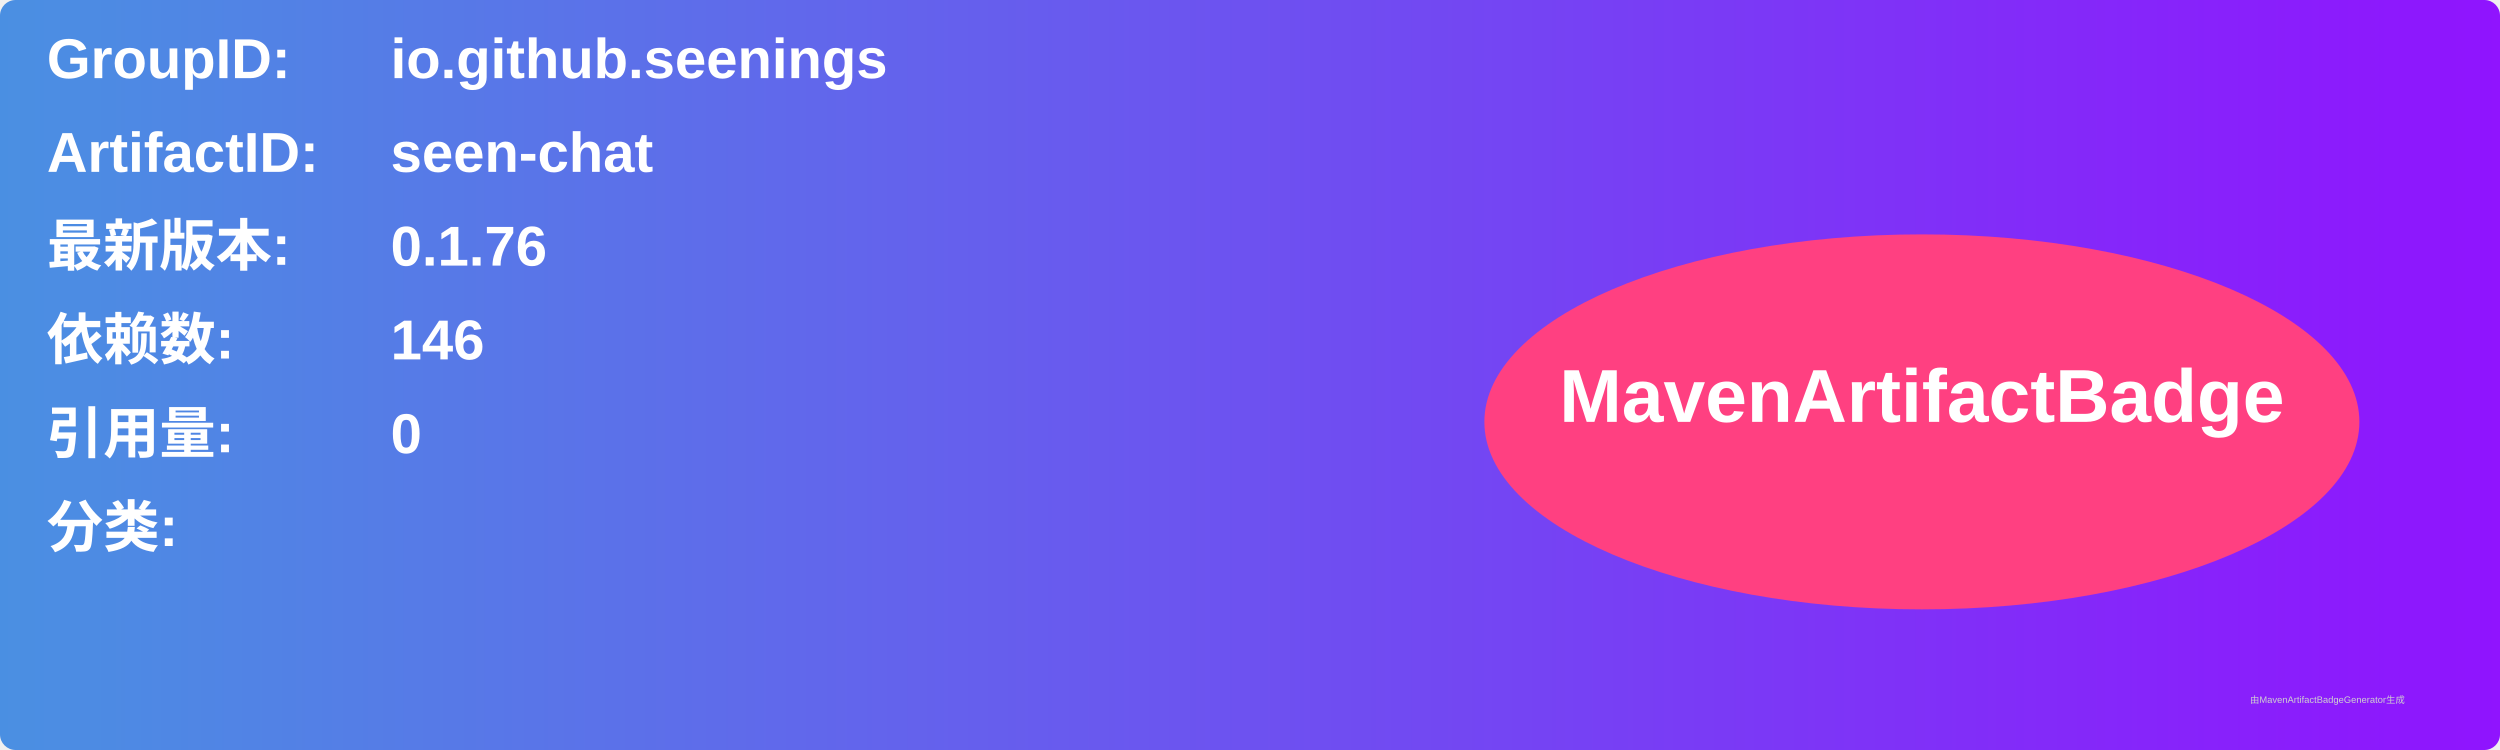
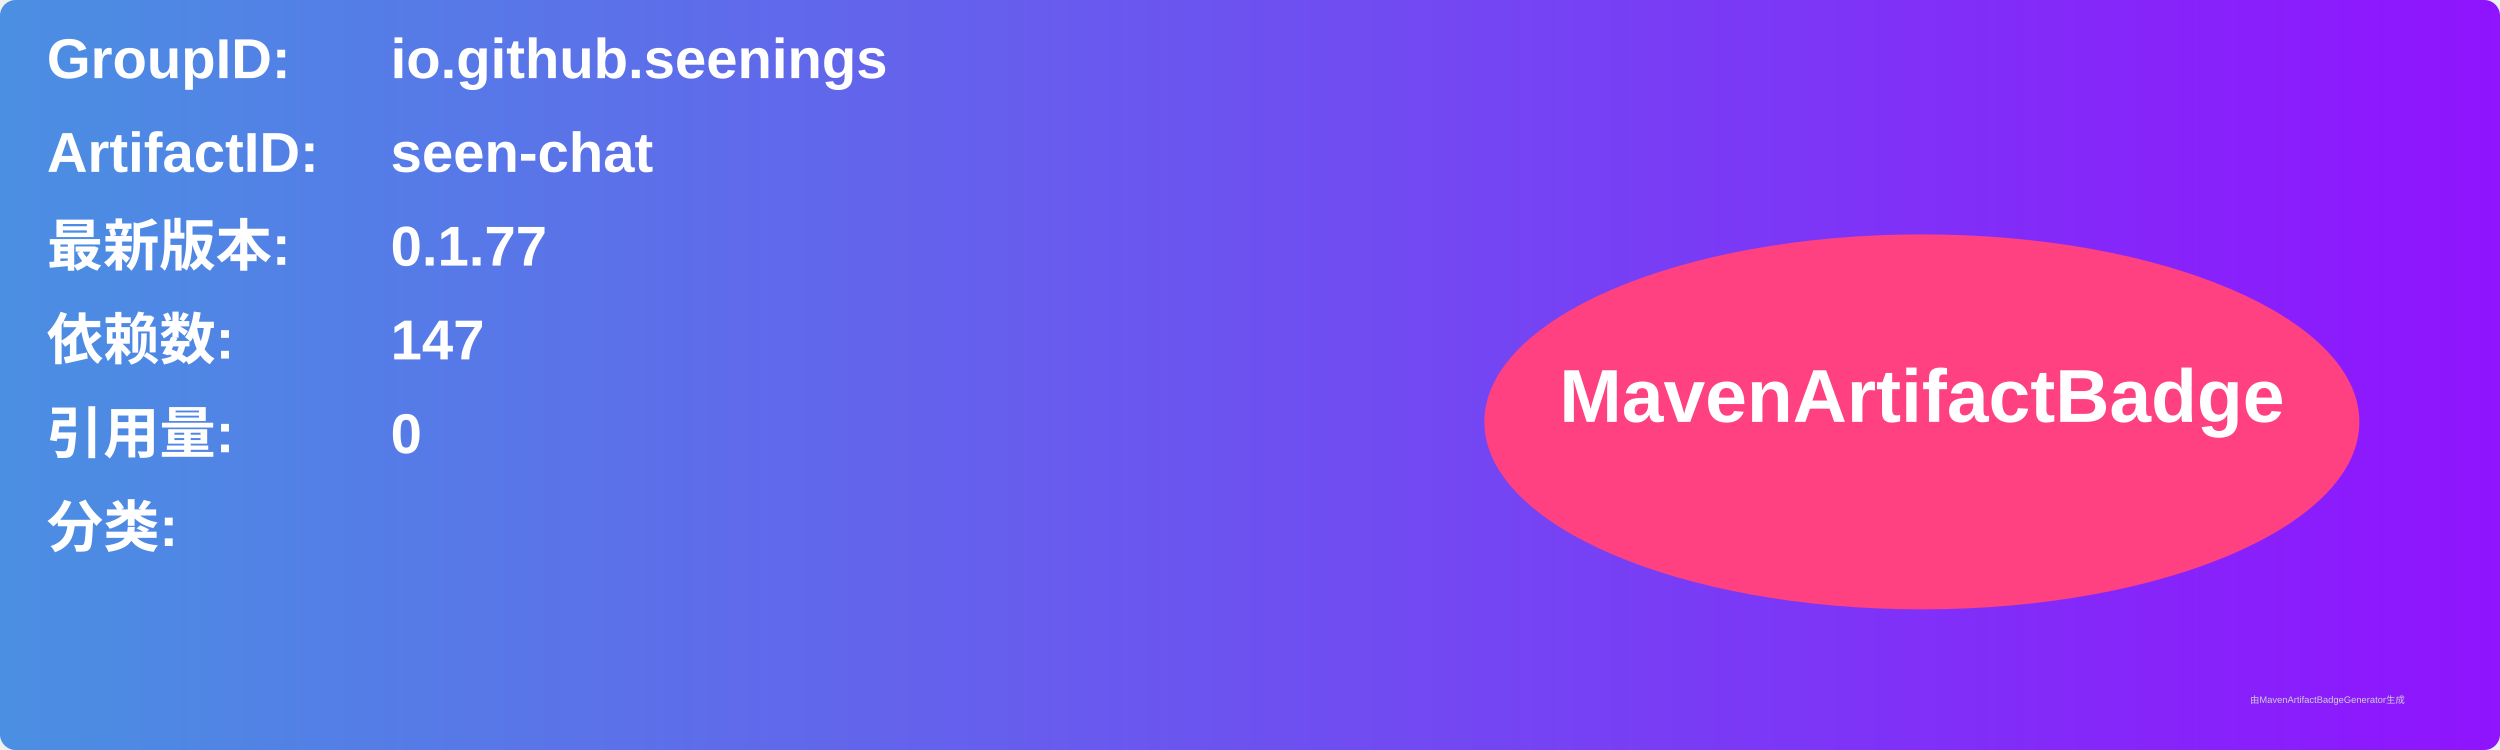
<svg xmlns="http://www.w3.org/2000/svg" width="800" height="240" viewBox="0 0 800 240">
  <linearGradient id="grad" x1="0%" y1="0%" x2="100%" y2="0%">
    <stop offset="0%" stop-color="#4a90e2" />
    <stop offset="100%" stop-color="#9013fe" />
  </linearGradient>
  <rect width="100%" height="100%" rx="5" ry="5" fill="url(#grad)" />
  <g transform="translate(15, 15)">
    <text x="0" y="10" font-family="Arial" font-size="18" fill="white" font-weight="bold" width="260">GroupID:</text>
    <text x="110" y="10" font-family="Arial" font-size="18" fill="white" font-weight="bold" width="460">io.github.seenings</text>
    <text x="0" y="40" font-family="Arial" font-size="18" fill="white" font-weight="bold" width="260">ArtifactID:</text>
    <text x="110" y="40" font-family="Arial" font-size="18" fill="white" font-weight="bold" width="460">seen-chat</text>
    <text x="0" y="70" font-family="Arial" font-size="18" fill="white" font-weight="bold">最新版本:</text>
    <text x="110" y="70" font-family="Arial" font-size="18" fill="white" font-weight="bold">
-       <tspan font-weight="bold">0.1.76</tspan>
+       <tspan font-weight="bold">0.1.77</tspan>
    </text>
    <text x="0" y="100" font-family="Arial" font-size="18" fill="white" font-weight="bold">依赖数: </text>
    <text x="110" y="100" font-family="Arial" font-size="18" fill="white">
-       <tspan font-weight="bold">146</tspan>
+       <tspan font-weight="bold">147</tspan>
    </text>
    <text x="0" y="130" font-family="Arial" font-size="18" fill="white" font-weight="bold">引用量: </text>
    <text x="110" y="130" font-family="Arial" font-size="18" fill="white">
      <tspan font-weight="bold">0</tspan>
    </text>
    <text x="0" y="160" font-family="Arial" font-size="18" fill="white" font-weight="bold">分类:</text>
    <text x="10" y="190" font-family="Arial" font-size="10" fill="white">
      <tspan font-weight="bold" />
    </text>
    <ellipse cx="600" cy="120" rx="140" ry="60" fill="#ff4081" />
    <text x="600" y="120" text-anchor="middle" font-family="Arial" font-size="24" fill="white" font-weight="bold">MavenArtifactBadge</text>
  </g>
  <text x="720" y="225" font-family="Arial" font-size="3" fill="#d0d0d0">由MavenArtifactBadgeGenerator生成</text>
</svg>
